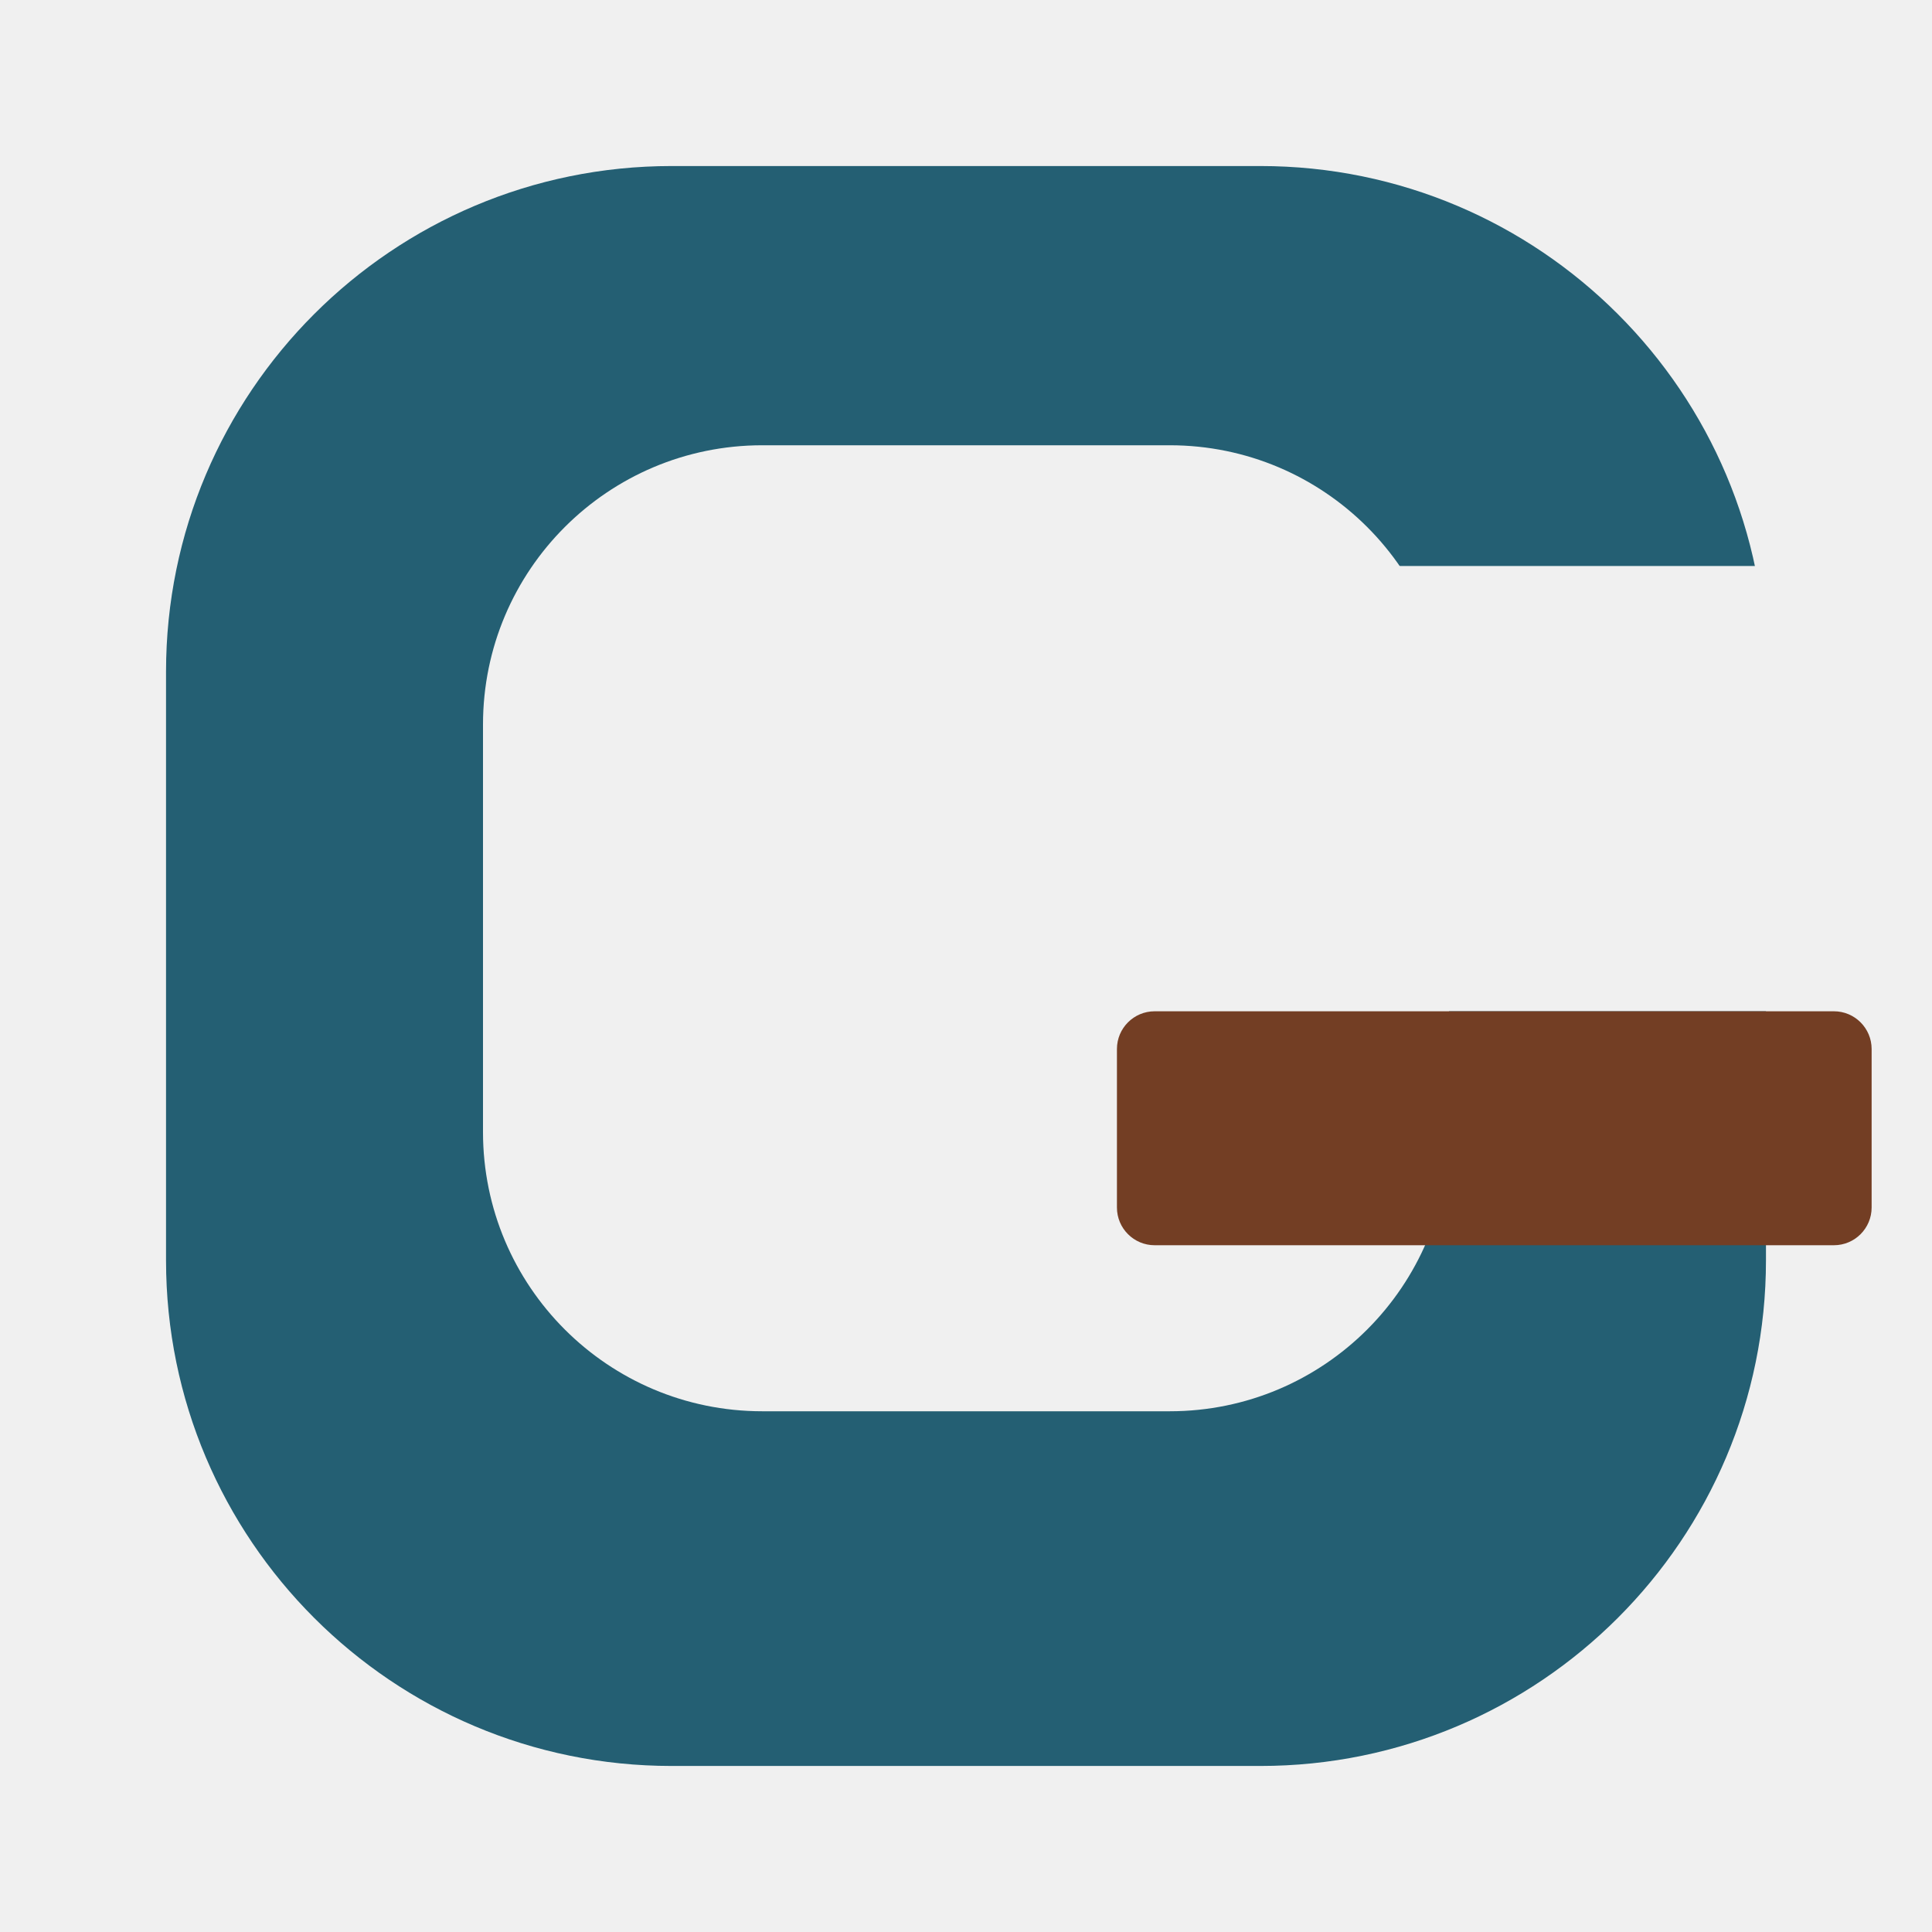
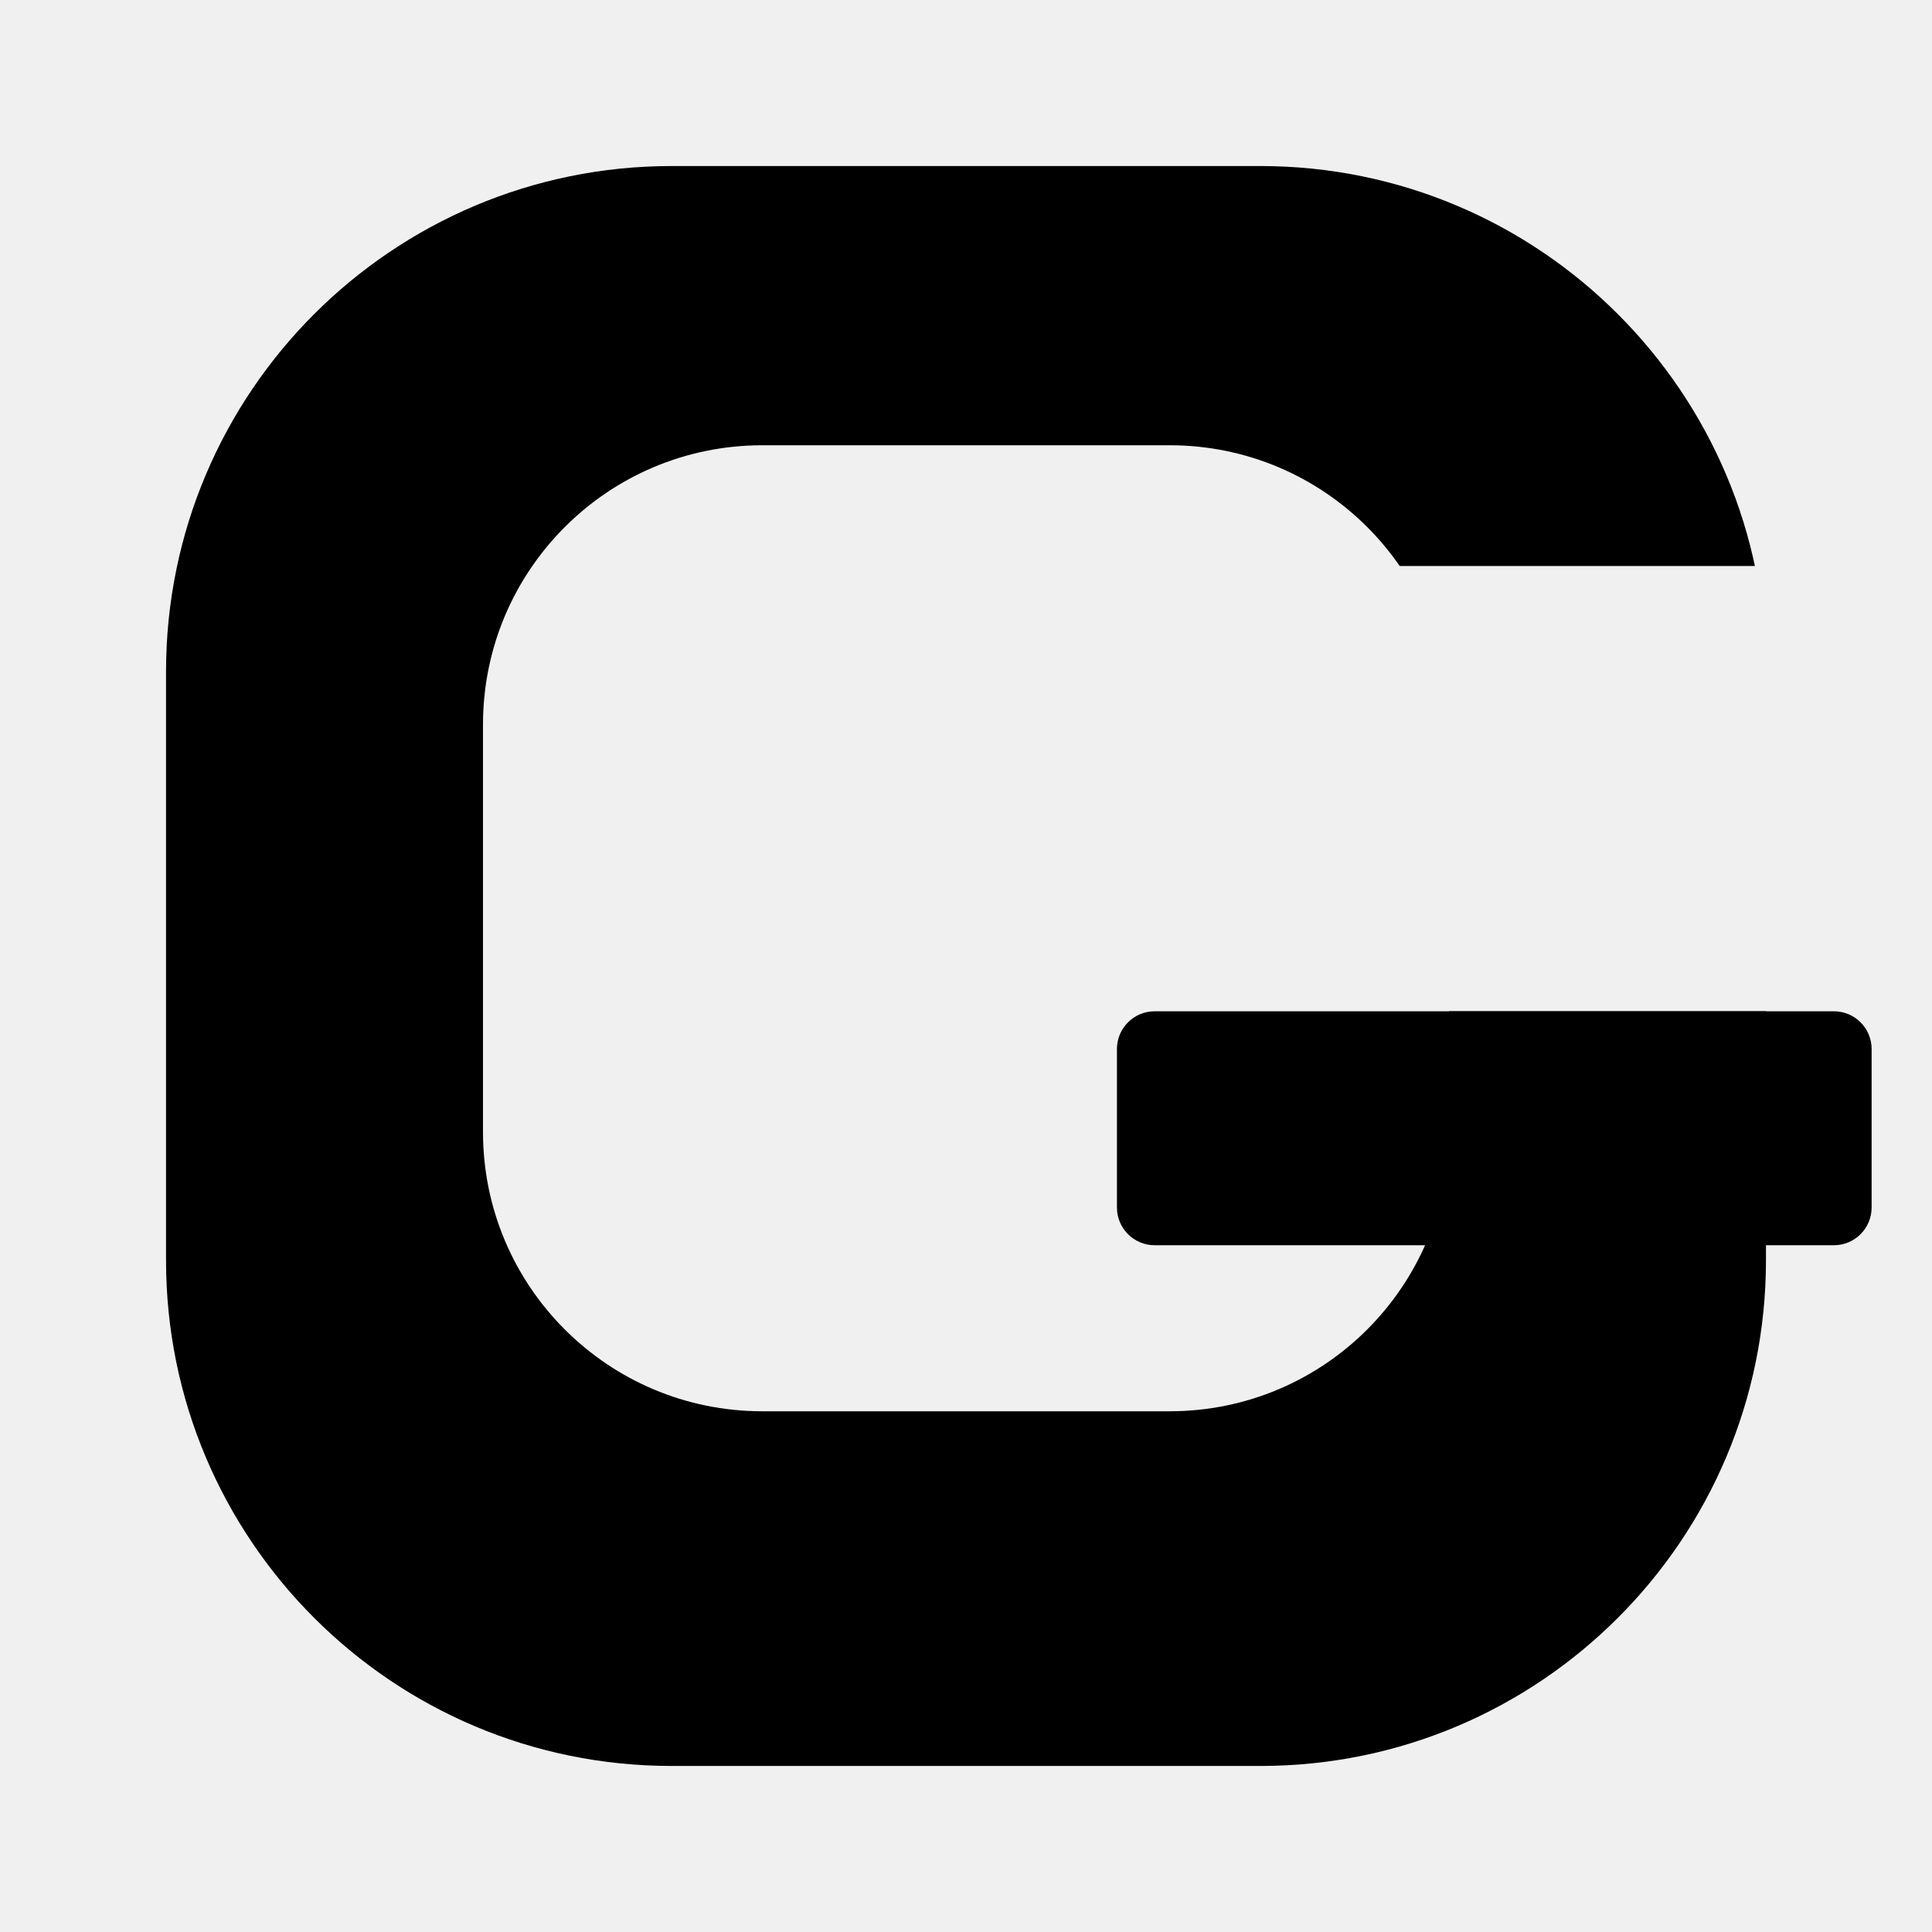
<svg xmlns="http://www.w3.org/2000/svg" viewBox="0 0 512 512" width="512" height="512" role="img" aria-label="Gradr">
  <defs>
-     <mask id="light-ring" maskUnits="userSpaceOnUse" x="0" y="0" width="512" height="512">
+     <mask id="mono-ring" maskUnits="userSpaceOnUse" x="0" y="0" width="512" height="512">
      <rect width="512" height="512" fill="#000" />
      <path d="M 178 44 H 334 A 134 134 0 0 1 468 178 V 334 A 134 134 0 0 1 334 468 H 178 A 134 134 0 0 1 44 334 V 178 A 134 134 0 0 1 178 44 Z" fill="#fff" />
      <path d="M 202 118 H 310 A 74 74 0 0 1 384 192 V 300 A 74 74 0 0 1 310 374 H 202 A 74 74 0 0 1 128 300 V 192 A 74 74 0 0 1 202 118 Z" fill="#000" />
      <path d="M 262 214 L 352 150 L 512 150 L 512 268 L 262 268 Z" fill="#000" />
    </mask>
  </defs>
-   <rect width="512" height="512" fill="#245F73" mask="url(#light-ring)" />
-   <rect x="296" y="268" width="200" height="62" rx="10" fill="#733E24" />
+   <rect width="512" height="512" fill="currentColor" mask="url(#mono-ring)" />
+   <rect x="296" y="268" width="200" height="62" rx="10" fill="currentColor" />
</svg>
